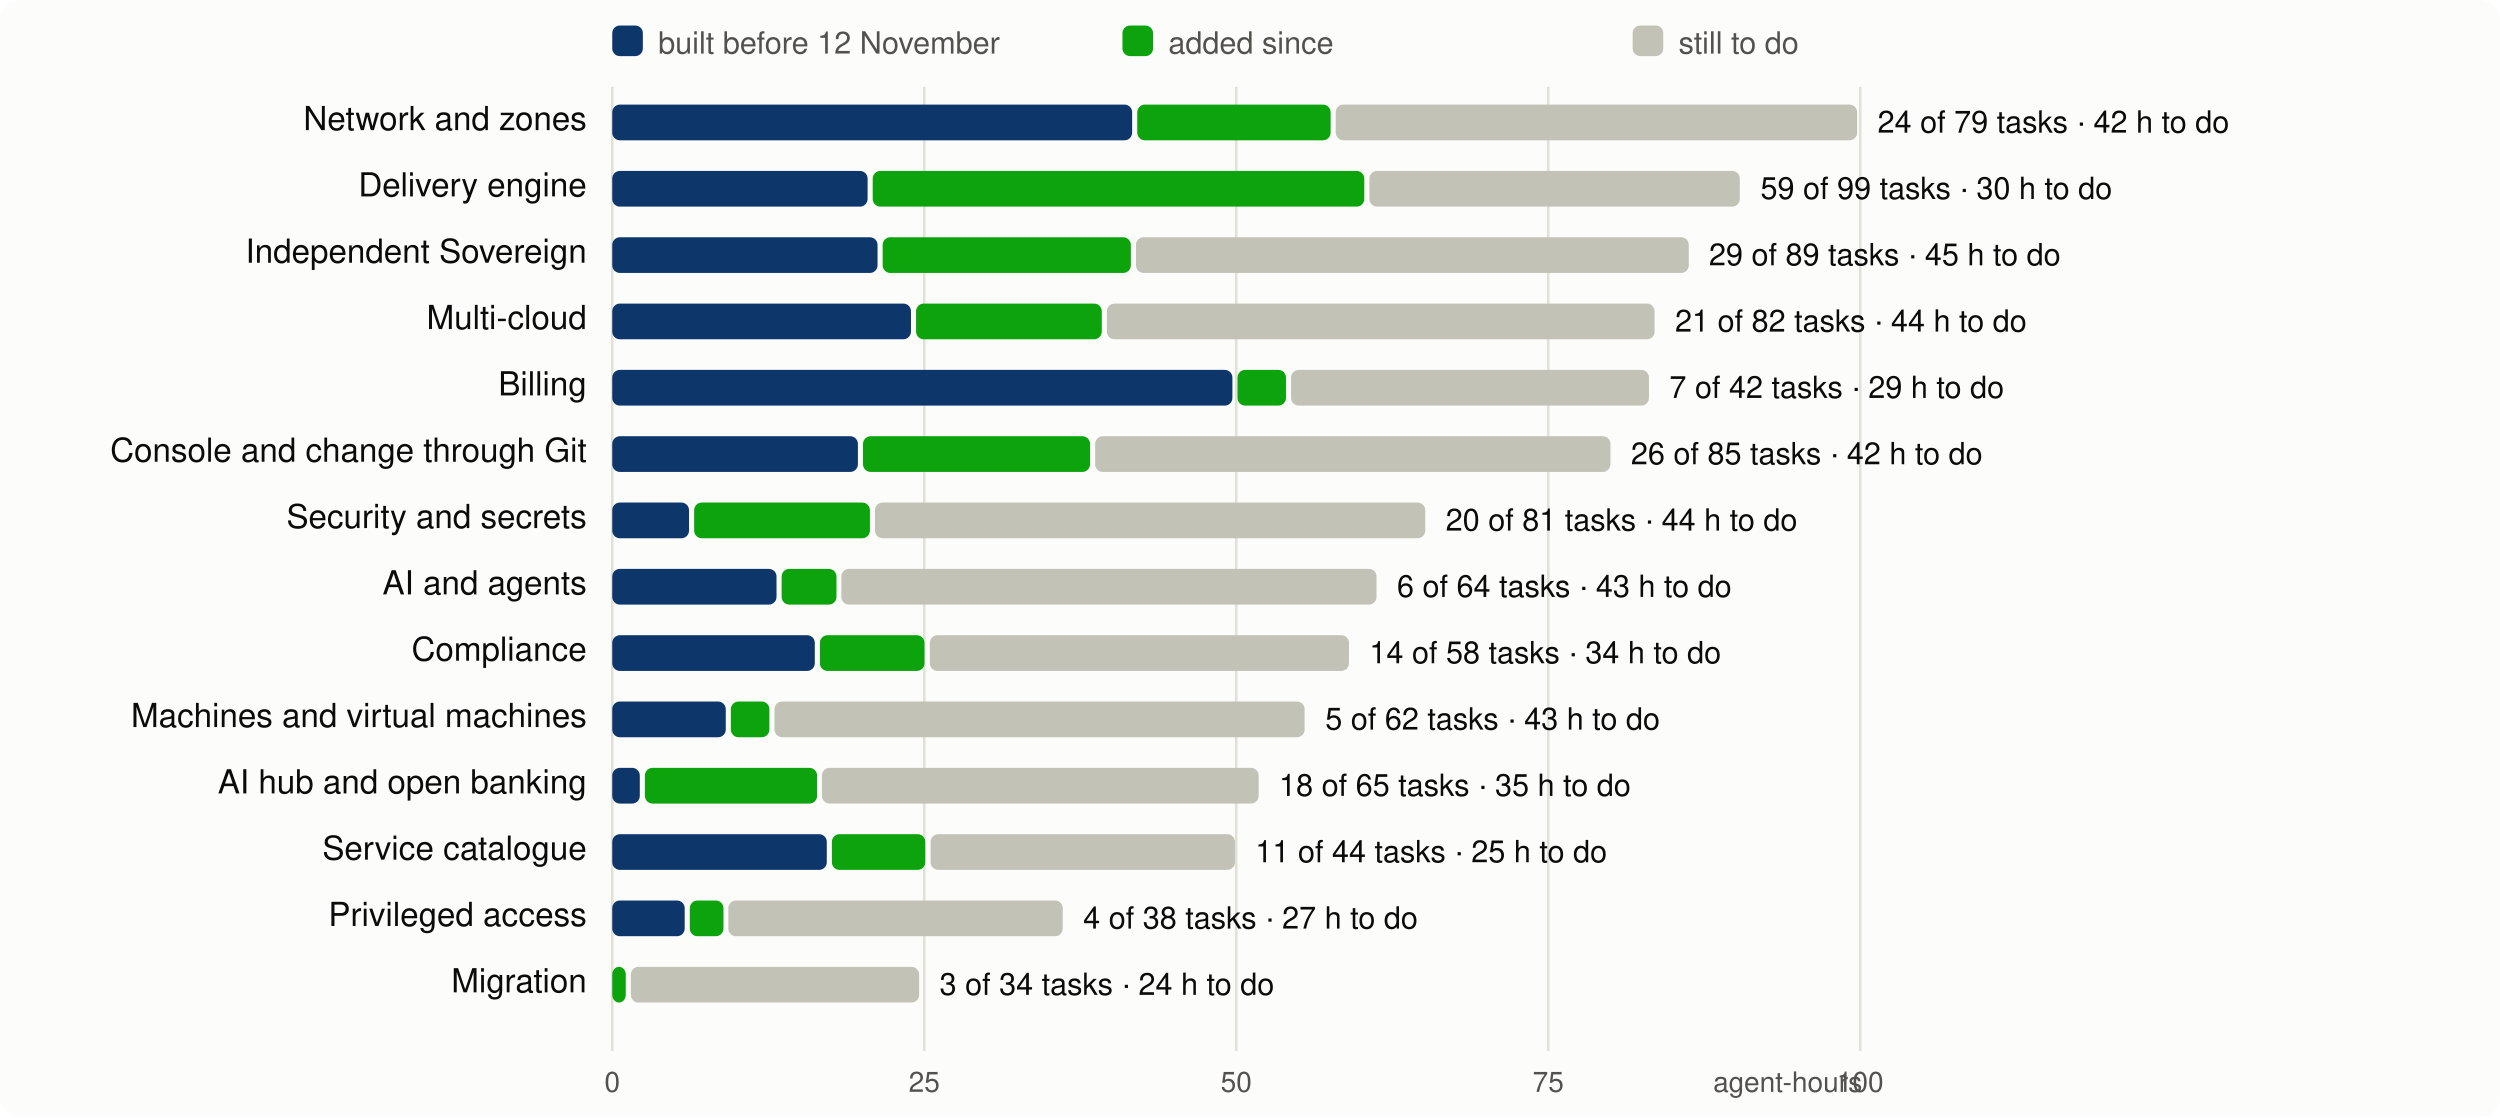
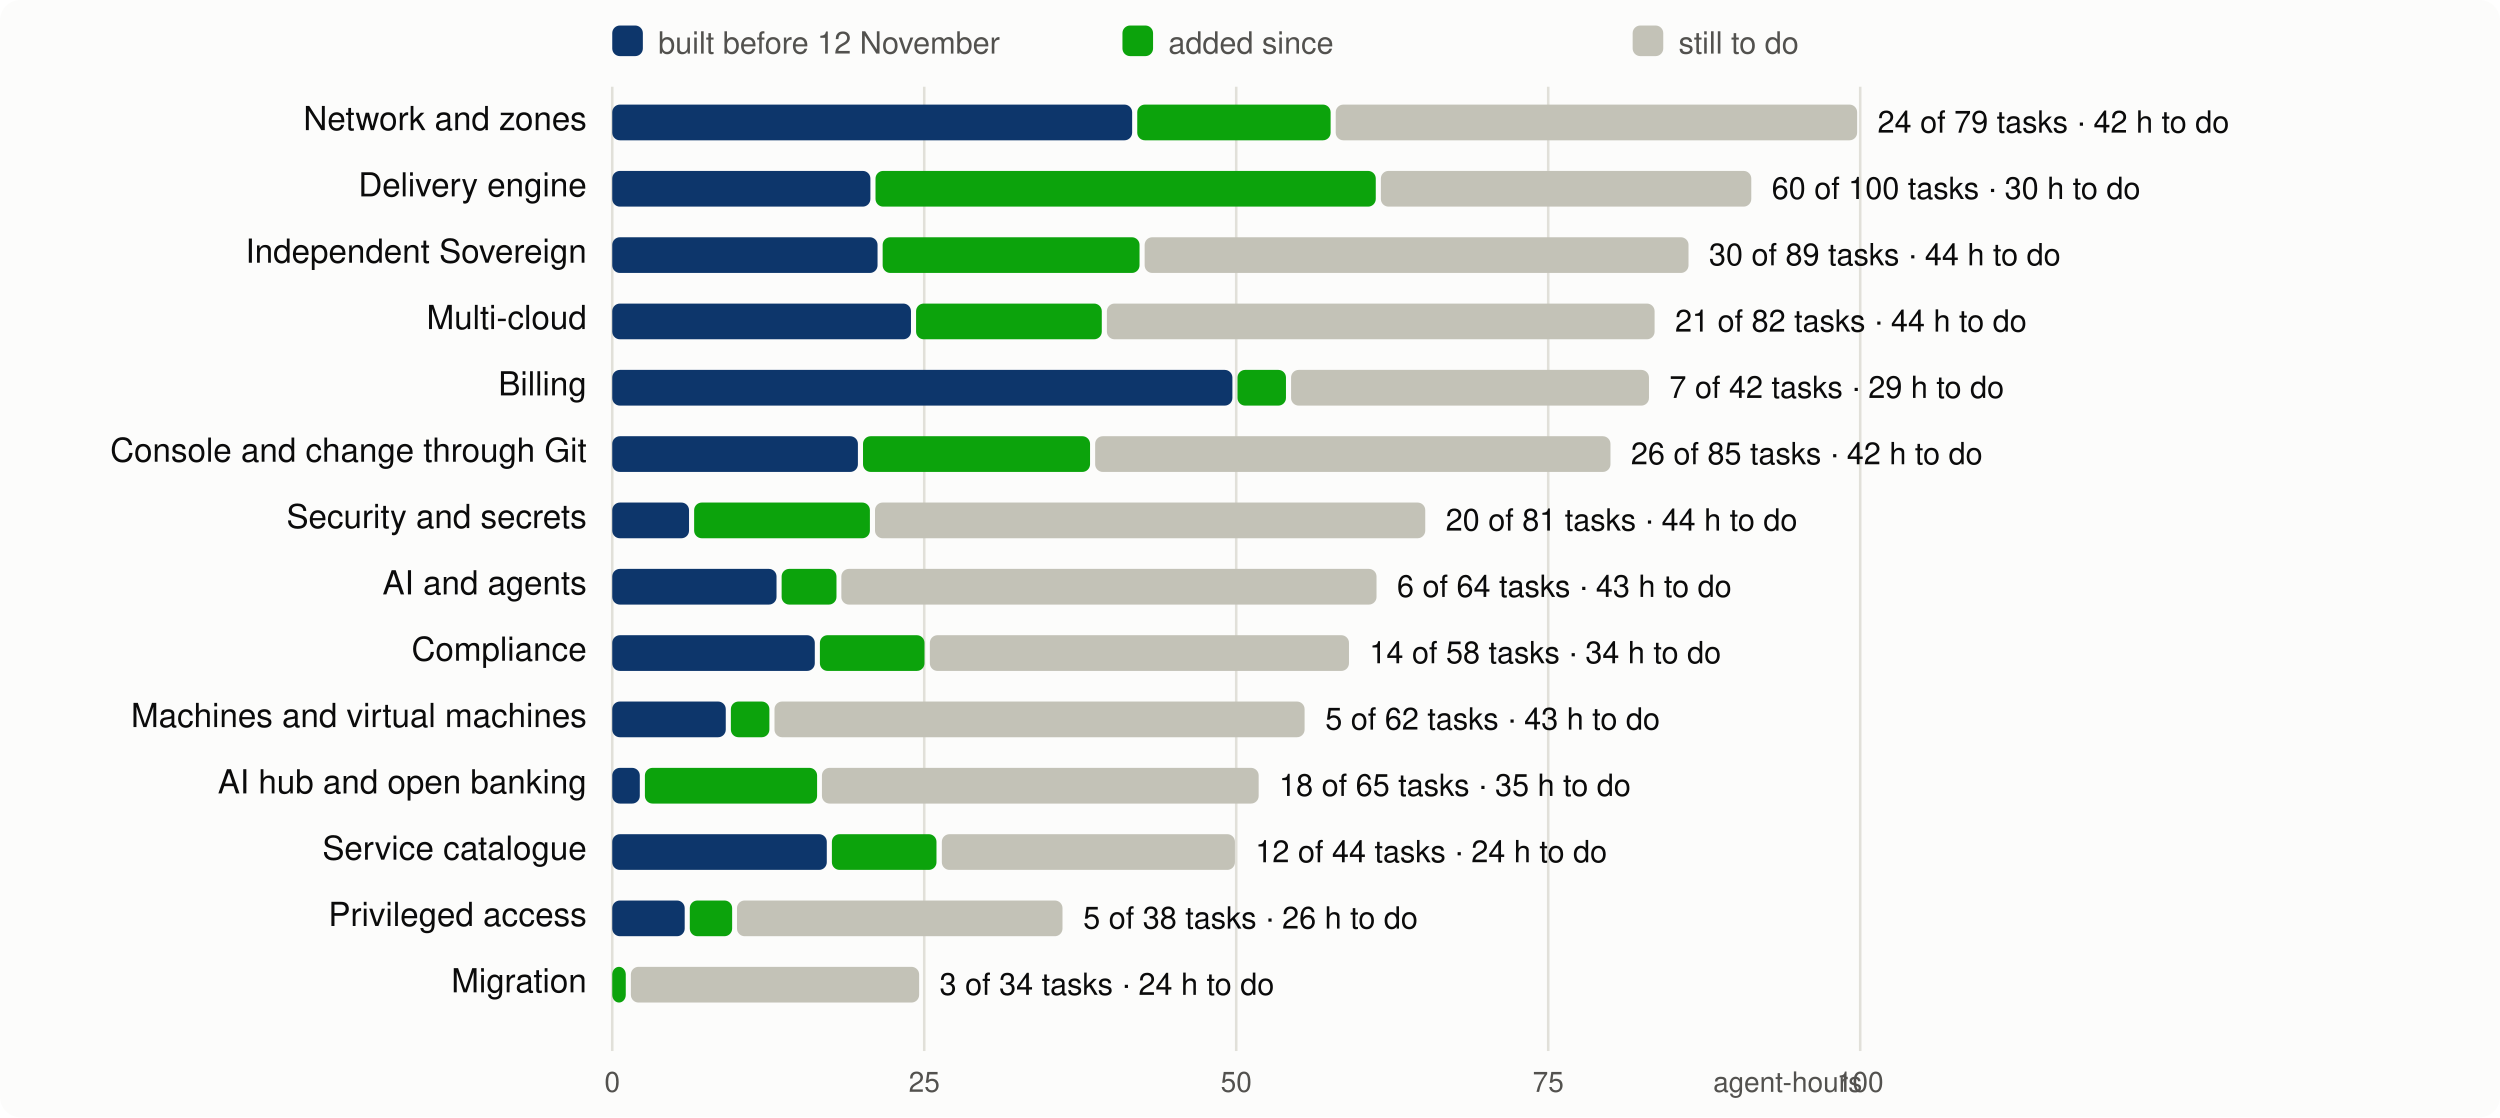
<svg xmlns="http://www.w3.org/2000/svg" viewBox="0 0 980 438" width="980" height="438" font-family="system-ui,-apple-system,Segoe UI,Helvetica,Arial,sans-serif" font-size="13">
  <rect width="980" height="438" rx="8" fill="#fcfcfb" />
  <line x1="240.0" x2="240.0" y1="34" y2="412" stroke="#e1e0d9" />
  <text x="240.0" y="428" text-anchor="middle" fill="#52514e" font-size="11">0</text>
  <line x1="362.3" x2="362.3" y1="34" y2="412" stroke="#e1e0d9" />
  <text x="362.3" y="428" text-anchor="middle" fill="#52514e" font-size="11">25</text>
  <line x1="484.6" x2="484.6" y1="34" y2="412" stroke="#e1e0d9" />
  <text x="484.6" y="428" text-anchor="middle" fill="#52514e" font-size="11">50</text>
  <line x1="606.9" x2="606.9" y1="34" y2="412" stroke="#e1e0d9" />
  <text x="606.9" y="428" text-anchor="middle" fill="#52514e" font-size="11">75</text>
  <line x1="729.2" x2="729.2" y1="34" y2="412" stroke="#e1e0d9" />
  <text x="729.2" y="428" text-anchor="middle" fill="#52514e" font-size="11">100</text>
  <text x="730" y="428" text-anchor="end" fill="#52514e" font-size="11">agent-hours</text>
  <rect x="240" y="10" width="12" height="12" rx="3" fill="#0d366b" />
  <text x="258" y="21" fill="#52514e" font-size="12">built before 12 November</text>
  <rect x="440" y="10" width="12" height="12" rx="3" fill="#0ca30c" />
  <text x="458" y="21" fill="#52514e" font-size="12">added since</text>
  <rect x="640" y="10" width="12" height="12" rx="3" fill="#c3c2b7" />
  <text x="658" y="21" fill="#52514e" font-size="12">still to do</text>
  <text x="230" y="51" text-anchor="end" fill="#0b0b0b">Network and zones</text>
  <rect x="240.0" y="41" width="203.8" height="14" rx="3" fill="#0d366b" />
  <rect x="445.8" y="41" width="75.8" height="14" rx="3" fill="#0ca30c" />
  <rect x="523.6" y="41" width="204.4" height="14" rx="3" fill="#c3c2b7" />
  <text x="736.0" y="52" fill="#0b0b0b" font-size="12">24 of 79 tasks · 42 h to do</text>
  <text x="230" y="77" text-anchor="end" fill="#0b0b0b">Delivery engine</text>
-   <rect x="240.0" y="67" width="100.1" height="14" rx="3" fill="#0d366b" />
-   <rect x="342.1" y="67" width="192.7" height="14" rx="3" fill="#0ca30c" />
-   <rect x="536.8" y="67" width="145.2" height="14" rx="3" fill="#c3c2b7" />
-   <text x="690.1" y="78" fill="#0b0b0b" font-size="12">59 of 99 tasks · 30 h to do</text>
+   <rect x="240.0" y="67" width="101.2" height="14" rx="3" fill="#0d366b" />
+   <rect x="343.2" y="67" width="196.1" height="14" rx="3" fill="#0ca30c" />
+   <rect x="541.3" y="67" width="145.2" height="14" rx="3" fill="#c3c2b7" />
+   <text x="694.5" y="78" fill="#0b0b0b" font-size="12">60 of 100 tasks · 30 h to do</text>
  <text x="230" y="103" text-anchor="end" fill="#0b0b0b">Independent Sovereign</text>
  <rect x="240.0" y="93" width="104.0" height="14" rx="3" fill="#0d366b" />
-   <rect x="346.0" y="93" width="97.3" height="14" rx="3" fill="#0ca30c" />
-   <rect x="445.3" y="93" width="216.7" height="14" rx="3" fill="#c3c2b7" />
-   <text x="669.9" y="104" fill="#0b0b0b" font-size="12">29 of 89 tasks · 45 h to do</text>
+   <rect x="346.0" y="93" width="100.7" height="14" rx="3" fill="#0ca30c" />
+   <rect x="448.7" y="93" width="213.2" height="14" rx="3" fill="#c3c2b7" />
+   <text x="669.9" y="104" fill="#0b0b0b" font-size="12">30 of 89 tasks · 44 h to do</text>
  <text x="230" y="129" text-anchor="end" fill="#0b0b0b">Multi-cloud</text>
  <rect x="240.0" y="119" width="117.1" height="14" rx="3" fill="#0d366b" />
  <rect x="359.1" y="119" width="72.8" height="14" rx="3" fill="#0ca30c" />
  <rect x="433.9" y="119" width="214.7" height="14" rx="3" fill="#c3c2b7" />
  <text x="656.6" y="130" fill="#0b0b0b" font-size="12">21 of 82 tasks · 44 h to do</text>
  <text x="230" y="155" text-anchor="end" fill="#0b0b0b">Billing</text>
  <rect x="240.0" y="145" width="243.1" height="14" rx="3" fill="#0d366b" />
  <rect x="485.1" y="145" width="19.0" height="14" rx="3" fill="#0ca30c" />
  <rect x="506.1" y="145" width="140.3" height="14" rx="3" fill="#c3c2b7" />
  <text x="654.4" y="156" fill="#0b0b0b" font-size="12">7 of 42 tasks · 29 h to do</text>
  <text x="230" y="181" text-anchor="end" fill="#0b0b0b">Console and change through Git</text>
  <rect x="240.0" y="171" width="96.3" height="14" rx="3" fill="#0d366b" />
  <rect x="338.3" y="171" width="89.0" height="14" rx="3" fill="#0ca30c" />
  <rect x="429.3" y="171" width="202.0" height="14" rx="3" fill="#c3c2b7" />
  <text x="639.3" y="182" fill="#0b0b0b" font-size="12">26 of 85 tasks · 42 h to do</text>
  <text x="230" y="207" text-anchor="end" fill="#0b0b0b">Security and secrets</text>
  <rect x="240.0" y="197" width="30.1" height="14" rx="3" fill="#0d366b" />
  <rect x="272.1" y="197" width="68.9" height="14" rx="3" fill="#0ca30c" />
  <rect x="343.0" y="197" width="215.7" height="14" rx="3" fill="#c3c2b7" />
  <text x="566.7" y="208" fill="#0b0b0b" font-size="12">20 of 81 tasks · 44 h to do</text>
  <text x="230" y="233" text-anchor="end" fill="#0b0b0b">AI and agents</text>
  <rect x="240.0" y="223" width="64.4" height="14" rx="3" fill="#0d366b" />
  <rect x="306.4" y="223" width="21.5" height="14" rx="3" fill="#0ca30c" />
  <rect x="329.8" y="223" width="209.8" height="14" rx="3" fill="#c3c2b7" />
  <text x="547.6" y="234" fill="#0b0b0b" font-size="12">6 of 64 tasks · 43 h to do</text>
  <text x="230" y="259" text-anchor="end" fill="#0b0b0b">Compliance</text>
  <rect x="240.0" y="249" width="79.4" height="14" rx="3" fill="#0d366b" />
  <rect x="321.4" y="249" width="41.0" height="14" rx="3" fill="#0ca30c" />
  <rect x="364.5" y="249" width="164.3" height="14" rx="3" fill="#c3c2b7" />
  <text x="536.8" y="260" fill="#0b0b0b" font-size="12">14 of 58 tasks · 34 h to do</text>
  <text x="230" y="285" text-anchor="end" fill="#0b0b0b">Machines and virtual machines</text>
  <rect x="240.0" y="275" width="44.5" height="14" rx="3" fill="#0d366b" />
  <rect x="286.5" y="275" width="15.1" height="14" rx="3" fill="#0ca30c" />
  <rect x="303.6" y="275" width="207.8" height="14" rx="3" fill="#c3c2b7" />
  <text x="519.5" y="286" fill="#0b0b0b" font-size="12">5 of 62 tasks · 43 h to do</text>
  <text x="230" y="311" text-anchor="end" fill="#0b0b0b">AI hub and open banking</text>
  <rect x="240.0" y="301" width="10.8" height="14" rx="3" fill="#0d366b" />
  <rect x="252.8" y="301" width="67.5" height="14" rx="3" fill="#0ca30c" />
  <rect x="322.2" y="301" width="171.2" height="14" rx="3" fill="#c3c2b7" />
  <text x="501.4" y="312" fill="#0b0b0b" font-size="12">18 of 65 tasks · 35 h to do</text>
  <text x="230" y="337" text-anchor="end" fill="#0b0b0b">Service catalogue</text>
  <rect x="240.0" y="327" width="84.1" height="14" rx="3" fill="#0d366b" />
-   <rect x="326.1" y="327" width="36.6" height="14" rx="3" fill="#0ca30c" />
-   <rect x="364.8" y="327" width="119.3" height="14" rx="3" fill="#c3c2b7" />
-   <text x="492.1" y="338" fill="#0b0b0b" font-size="12">11 of 44 tasks · 25 h to do</text>
+   <rect x="326.1" y="327" width="41.0" height="14" rx="3" fill="#0ca30c" />
+   <rect x="369.2" y="327" width="114.9" height="14" rx="3" fill="#c3c2b7" />
+   <text x="492.1" y="338" fill="#0b0b0b" font-size="12">12 of 44 tasks · 24 h to do</text>
  <text x="230" y="363" text-anchor="end" fill="#0b0b0b">Privileged access</text>
  <rect x="240.0" y="353" width="28.4" height="14" rx="3" fill="#0d366b" />
-   <rect x="270.4" y="353" width="13.2" height="14" rx="3" fill="#0ca30c" />
-   <rect x="285.5" y="353" width="131.1" height="14" rx="3" fill="#c3c2b7" />
-   <text x="424.6" y="364" fill="#0b0b0b" font-size="12">4 of 38 tasks · 27 h to do</text>
+   <rect x="270.4" y="353" width="16.6" height="14" rx="3" fill="#0ca30c" />
+   <rect x="288.9" y="353" width="127.6" height="14" rx="3" fill="#c3c2b7" />
+   <text x="424.6" y="364" fill="#0b0b0b" font-size="12">5 of 38 tasks · 26 h to do</text>
  <text x="230" y="389" text-anchor="end" fill="#0b0b0b">Migration</text>
  <rect x="240.0" y="379" width="5.3" height="14" rx="3" fill="#0ca30c" />
  <rect x="247.3" y="379" width="113.0" height="14" rx="3" fill="#c3c2b7" />
  <text x="368.3" y="390" fill="#0b0b0b" font-size="12">3 of 34 tasks · 24 h to do</text>
</svg>
